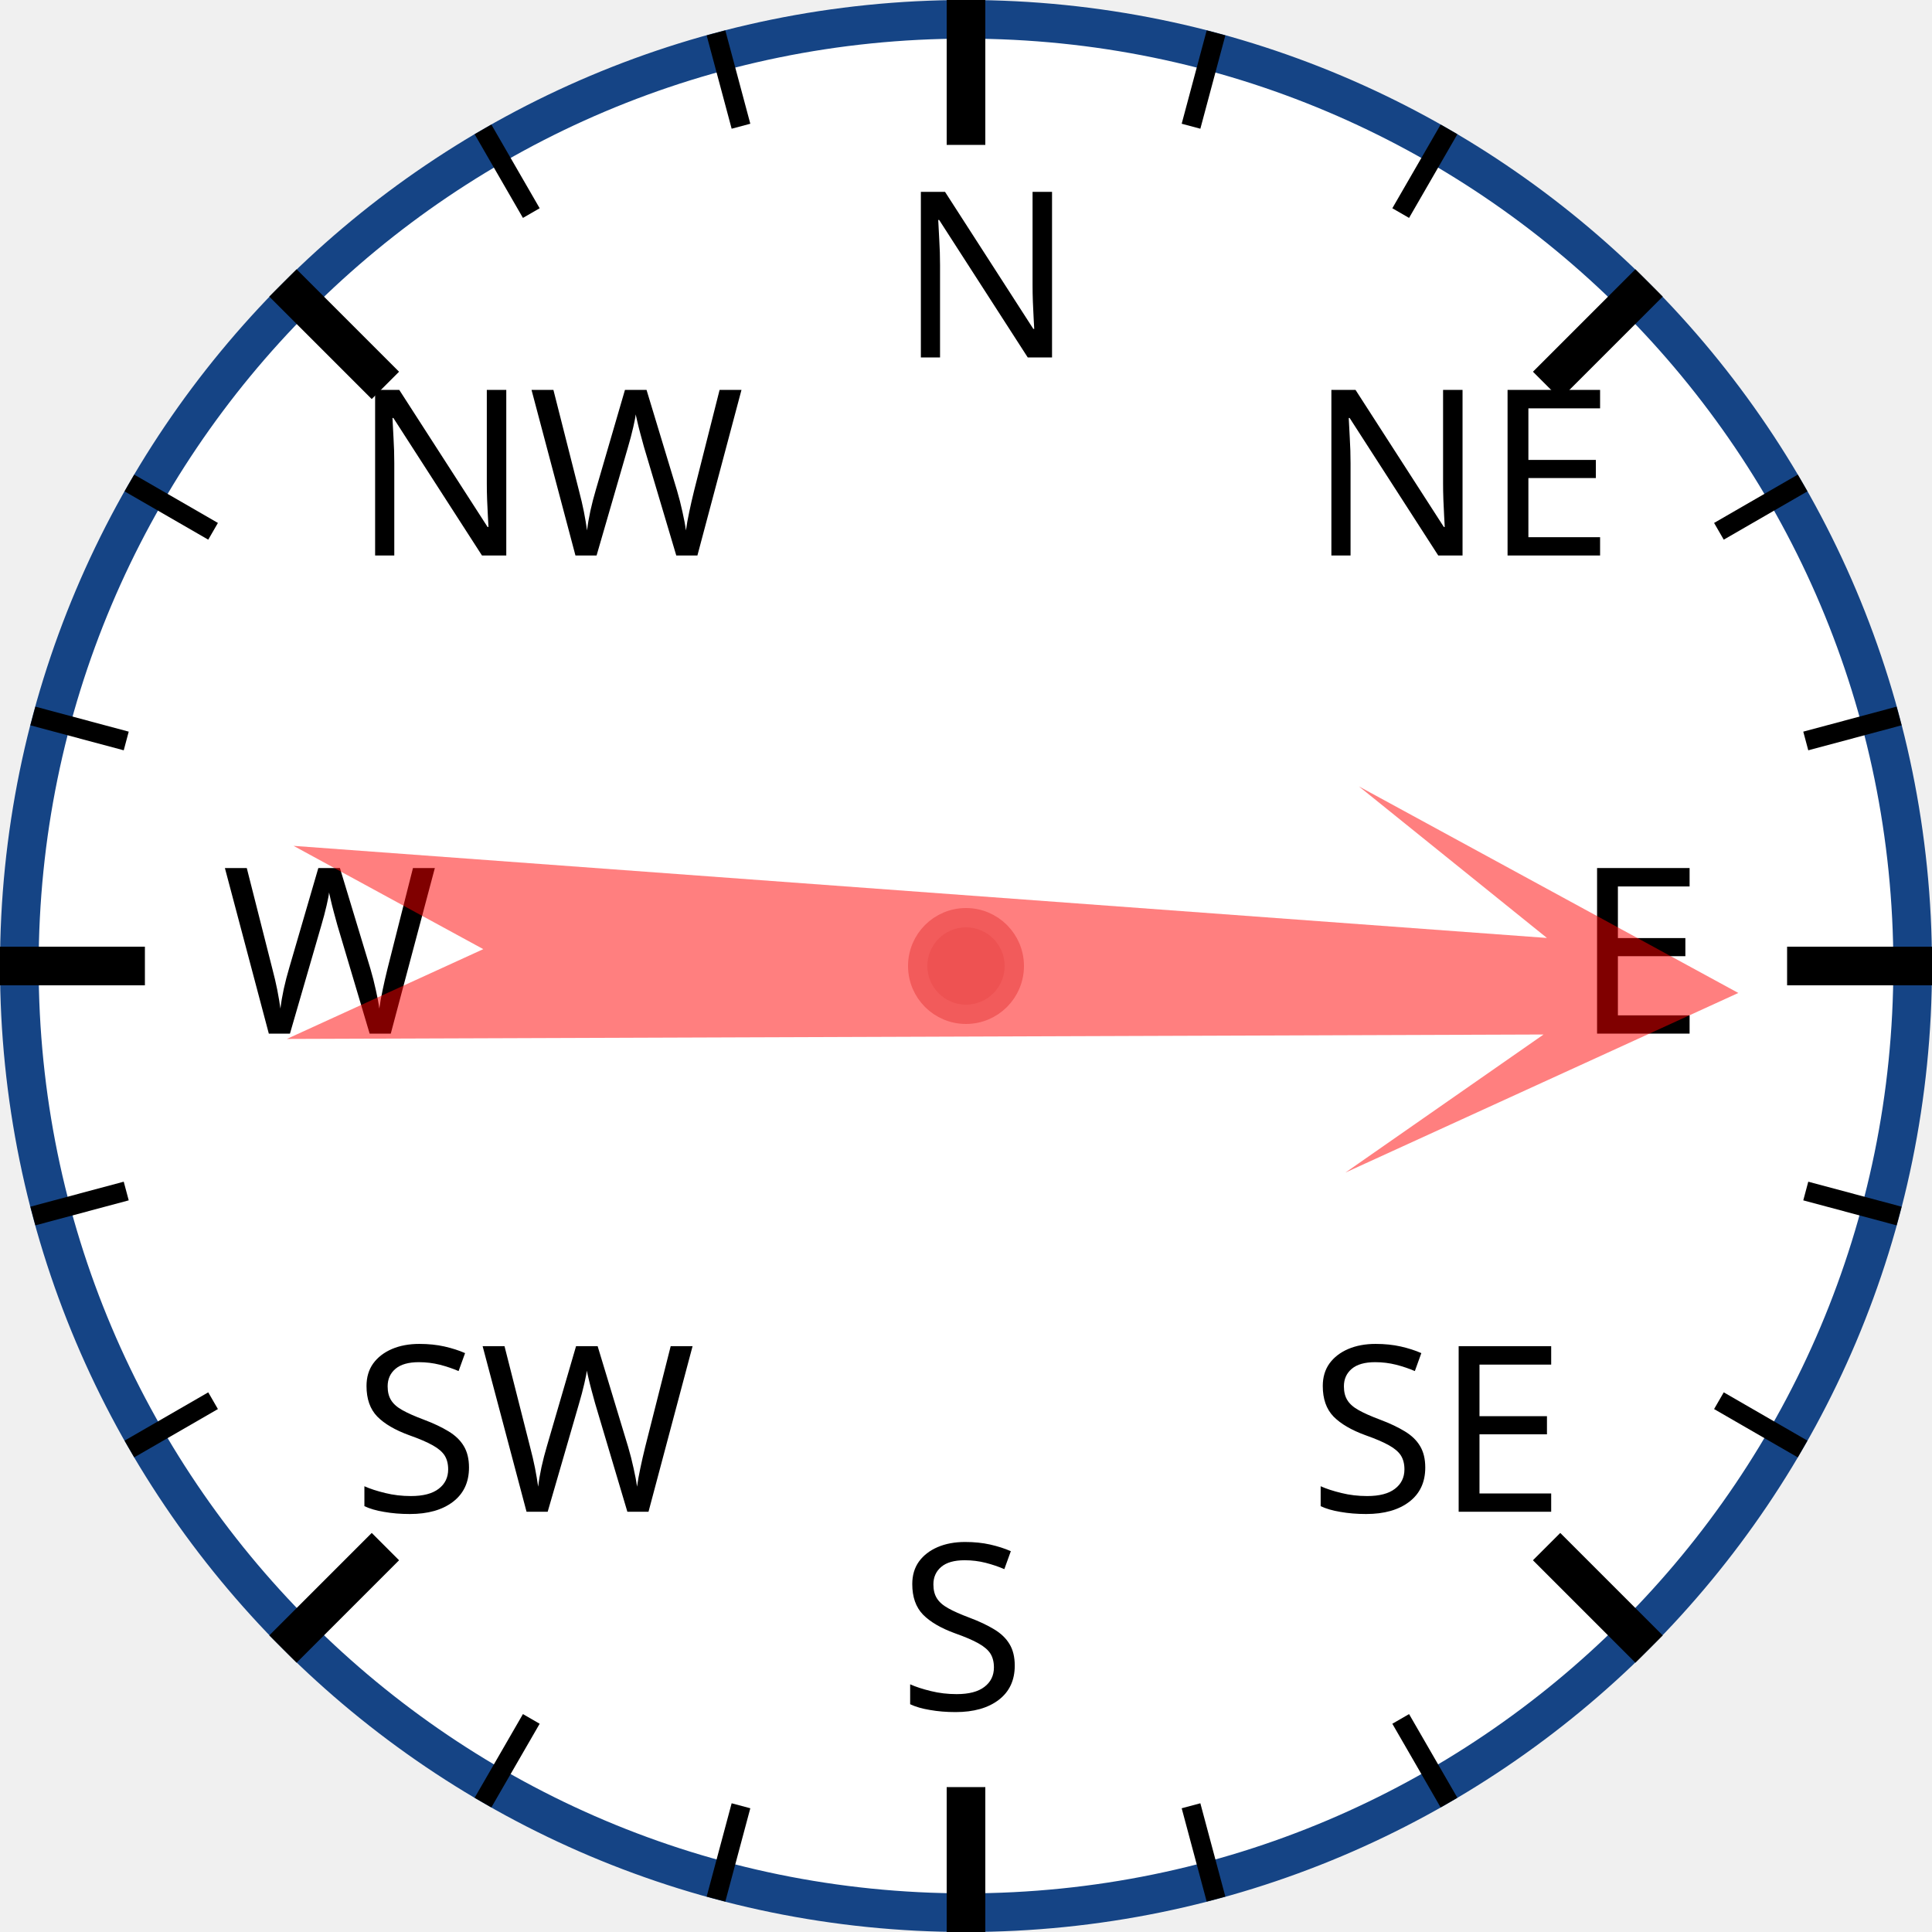
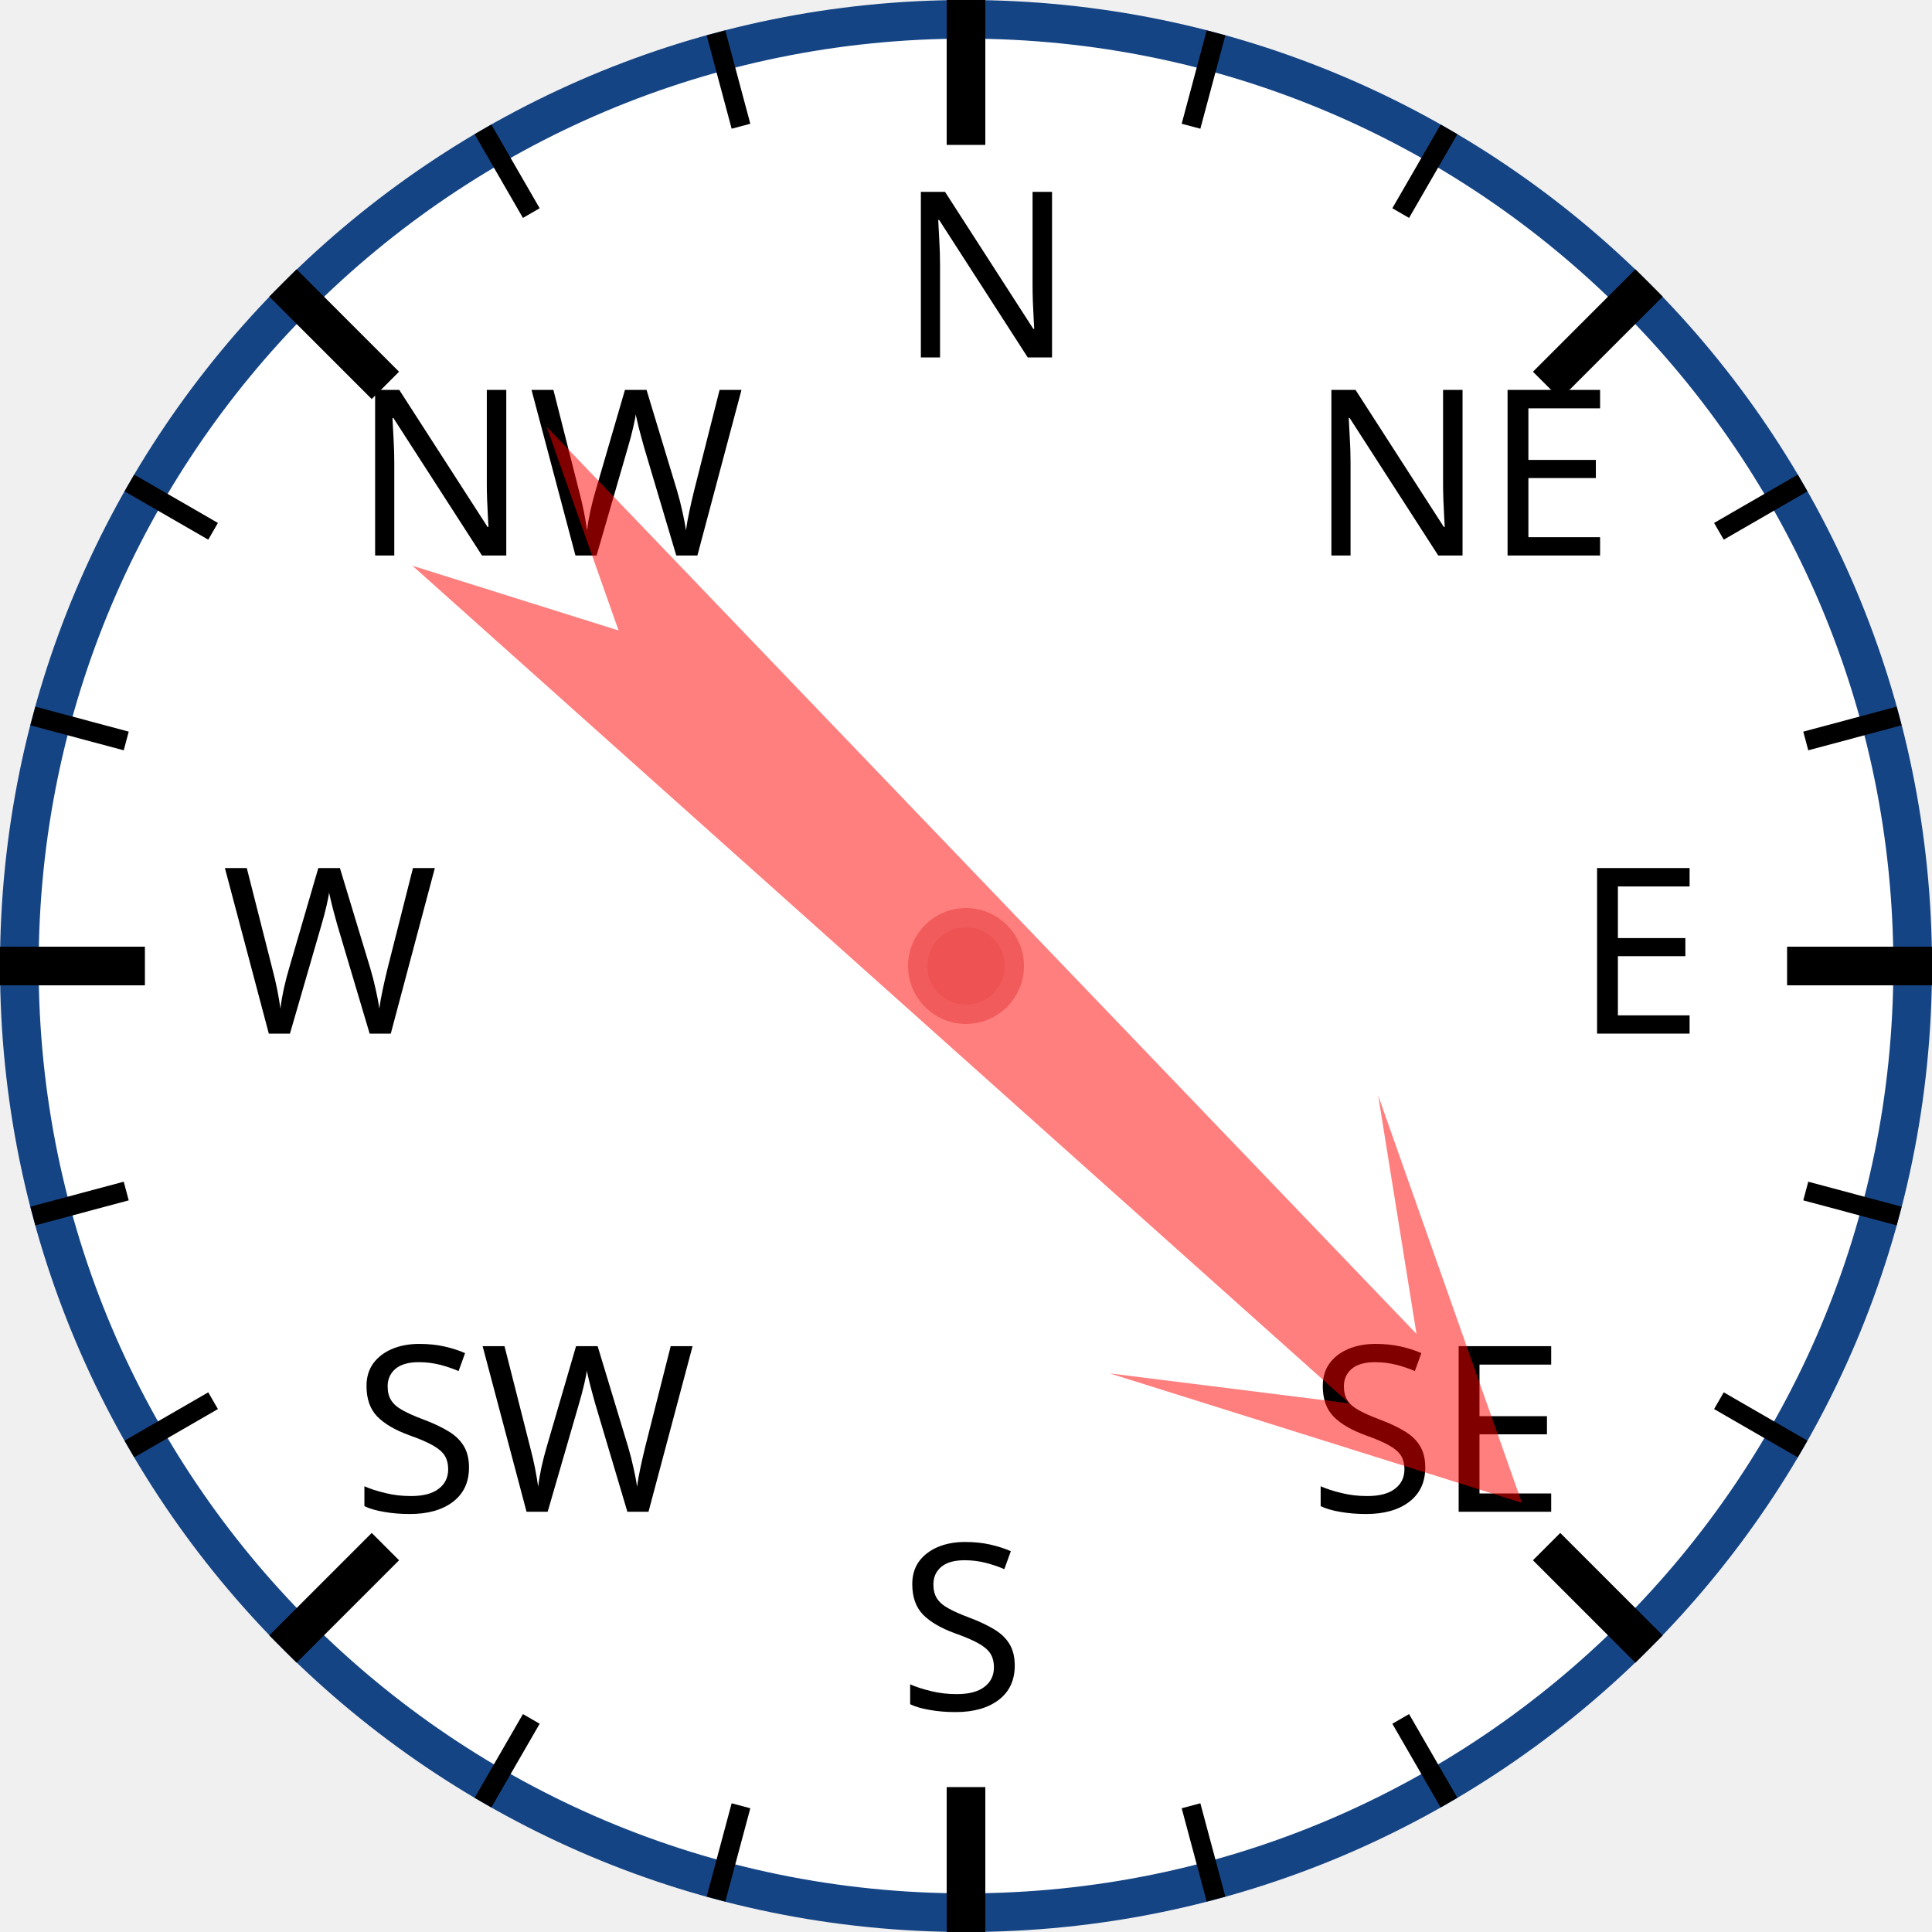
<svg xmlns="http://www.w3.org/2000/svg" width="120px" height="120px" viewBox="0 0 200 200">
  <circle cx="100" cy="100" r="98" style="fill: white; stroke: #154485; stroke-width: 4;" />
  <text x="93.0" y="37.0" style="font-family: sans-serif; font-size: 18pt;">N</text>
  <line x1="100.0" y1="0.0" x2="100.0" y2="15.0" style="stroke: black; stroke-width: 4;" />
  <line x1="74.118" y1="3.407" x2="76.706" y2="13.067" style="stroke: black; stroke-width: 2;" />
  <line x1="50" y1="13.397" x2="55" y2="22.058" style="stroke: black; stroke-width: 2;" />
  <text x="36.503" y="57.503" style="font-family: sans-serif; font-size: 18pt;">NW</text>
  <line x1="29.289" y1="29.289" x2="39.896" y2="39.896" style="stroke: black; stroke-width: 4;" />
  <line x1="13.397" y1="50" x2="22.058" y2="55" style="stroke: black; stroke-width: 2;" />
  <line x1="3.407" y1="74.118" x2="13.067" y2="76.706" style="stroke: black; stroke-width: 2;" />
  <text x="23.0" y="107.0" style="font-family: sans-serif; font-size: 18pt;">W</text>
  <line x1="0.0" y1="100.0" x2="15.0" y2="100.0" style="stroke: black; stroke-width: 4;" />
  <line x1="3.407" y1="125.882" x2="13.067" y2="123.294" style="stroke: black; stroke-width: 2;" />
  <line x1="13.397" y1="150" x2="22.058" y2="145" style="stroke: black; stroke-width: 2;" />
  <text x="36.503" y="156.497" style="font-family: sans-serif; font-size: 18pt;">SW</text>
  <line x1="29.289" y1="170.711" x2="39.896" y2="160.104" style="stroke: black; stroke-width: 4;" />
  <line x1="50" y1="186.603" x2="55" y2="177.942" style="stroke: black; stroke-width: 2;" />
  <line x1="74.118" y1="196.593" x2="76.706" y2="186.933" style="stroke: black; stroke-width: 2;" />
  <text x="93" y="177.0" style="font-family: sans-serif; font-size: 18pt;">S</text>
  <line x1="100" y1="200.0" x2="100" y2="185.0" style="stroke: black; stroke-width: 4;" />
  <line x1="125.882" y1="196.593" x2="123.294" y2="186.933" style="stroke: black; stroke-width: 2;" />
  <line x1="150.0" y1="186.603" x2="145.0" y2="177.942" style="stroke: black; stroke-width: 2;" />
  <text x="135.497" y="156.497" style="font-family: sans-serif; font-size: 18pt;">SE</text>
  <line x1="170.711" y1="170.711" x2="160.104" y2="160.104" style="stroke: black; stroke-width: 4;" />
  <line x1="186.603" y1="150" x2="177.942" y2="145" style="stroke: black; stroke-width: 2;" />
  <line x1="196.593" y1="125.882" x2="186.933" y2="123.294" style="stroke: black; stroke-width: 2;" />
  <text x="163.0" y="107" style="font-family: sans-serif; font-size: 18pt;">E</text>
  <line x1="200.0" y1="100" x2="185.0" y2="100" style="stroke: black; stroke-width: 4;" />
  <line x1="196.593" y1="74.118" x2="186.933" y2="76.706" style="stroke: black; stroke-width: 2;" />
  <line x1="186.603" y1="50" x2="177.942" y2="55" style="stroke: black; stroke-width: 2;" />
  <text x="135.497" y="57.503" style="font-family: sans-serif; font-size: 18pt;">NE</text>
  <line x1="170.711" y1="29.289" x2="160.104" y2="39.896" style="stroke: black; stroke-width: 4;" />
  <line x1="150" y1="13.397" x2="145" y2="22.058" style="stroke: black; stroke-width: 2;" />
  <line x1="125.882" y1="3.407" x2="123.294" y2="13.067" style="stroke: black; stroke-width: 2;" />
-   <polygon points="100 20 120 60 105 40 110 170 100 150 90 170 95 40 80 60" style="fill: red; fill-opacity: 0.5;" transform="rotate(92,100,100)" />
+   <polygon points="100 20 120 60 105 40 110 170 100 150 90 170 95 40 80 60" style="fill: red; fill-opacity: 0.5;" transform="rotate(134,100,100)" />
  <circle cx="100" cy="100" r="5" style="fill: #EE5252; stroke: #F25B5B; stroke-width: 2;" />
</svg>
